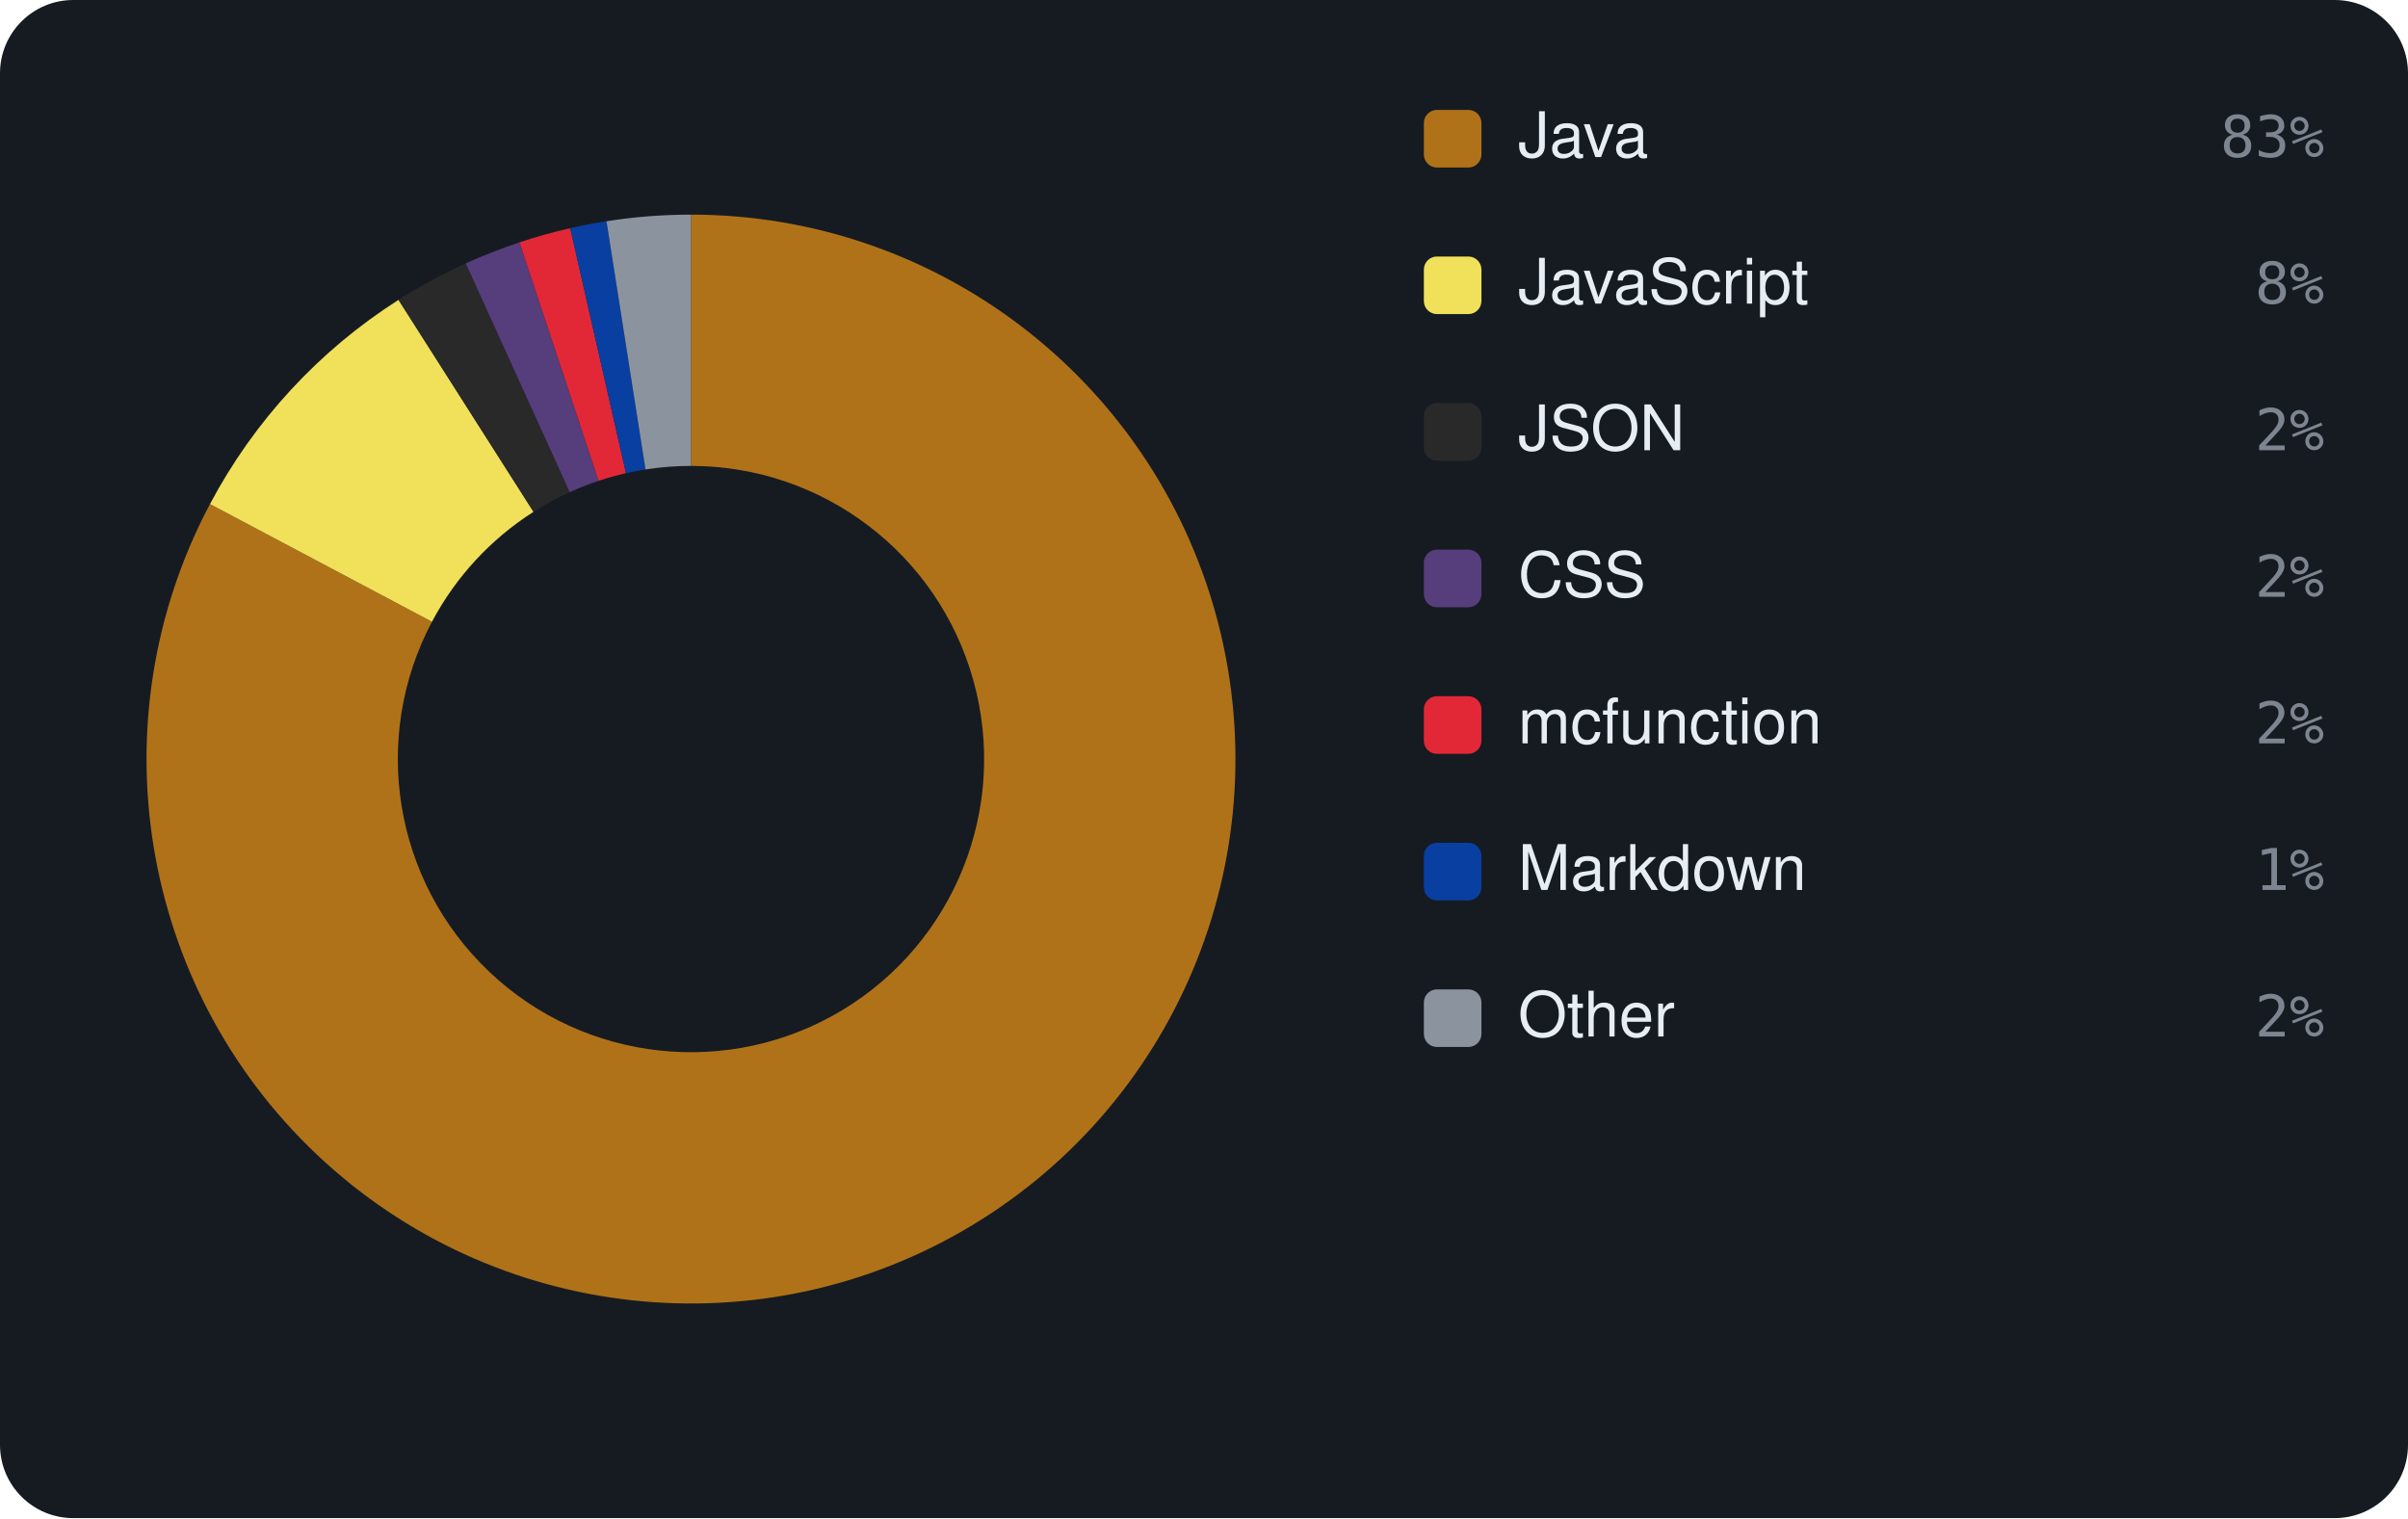
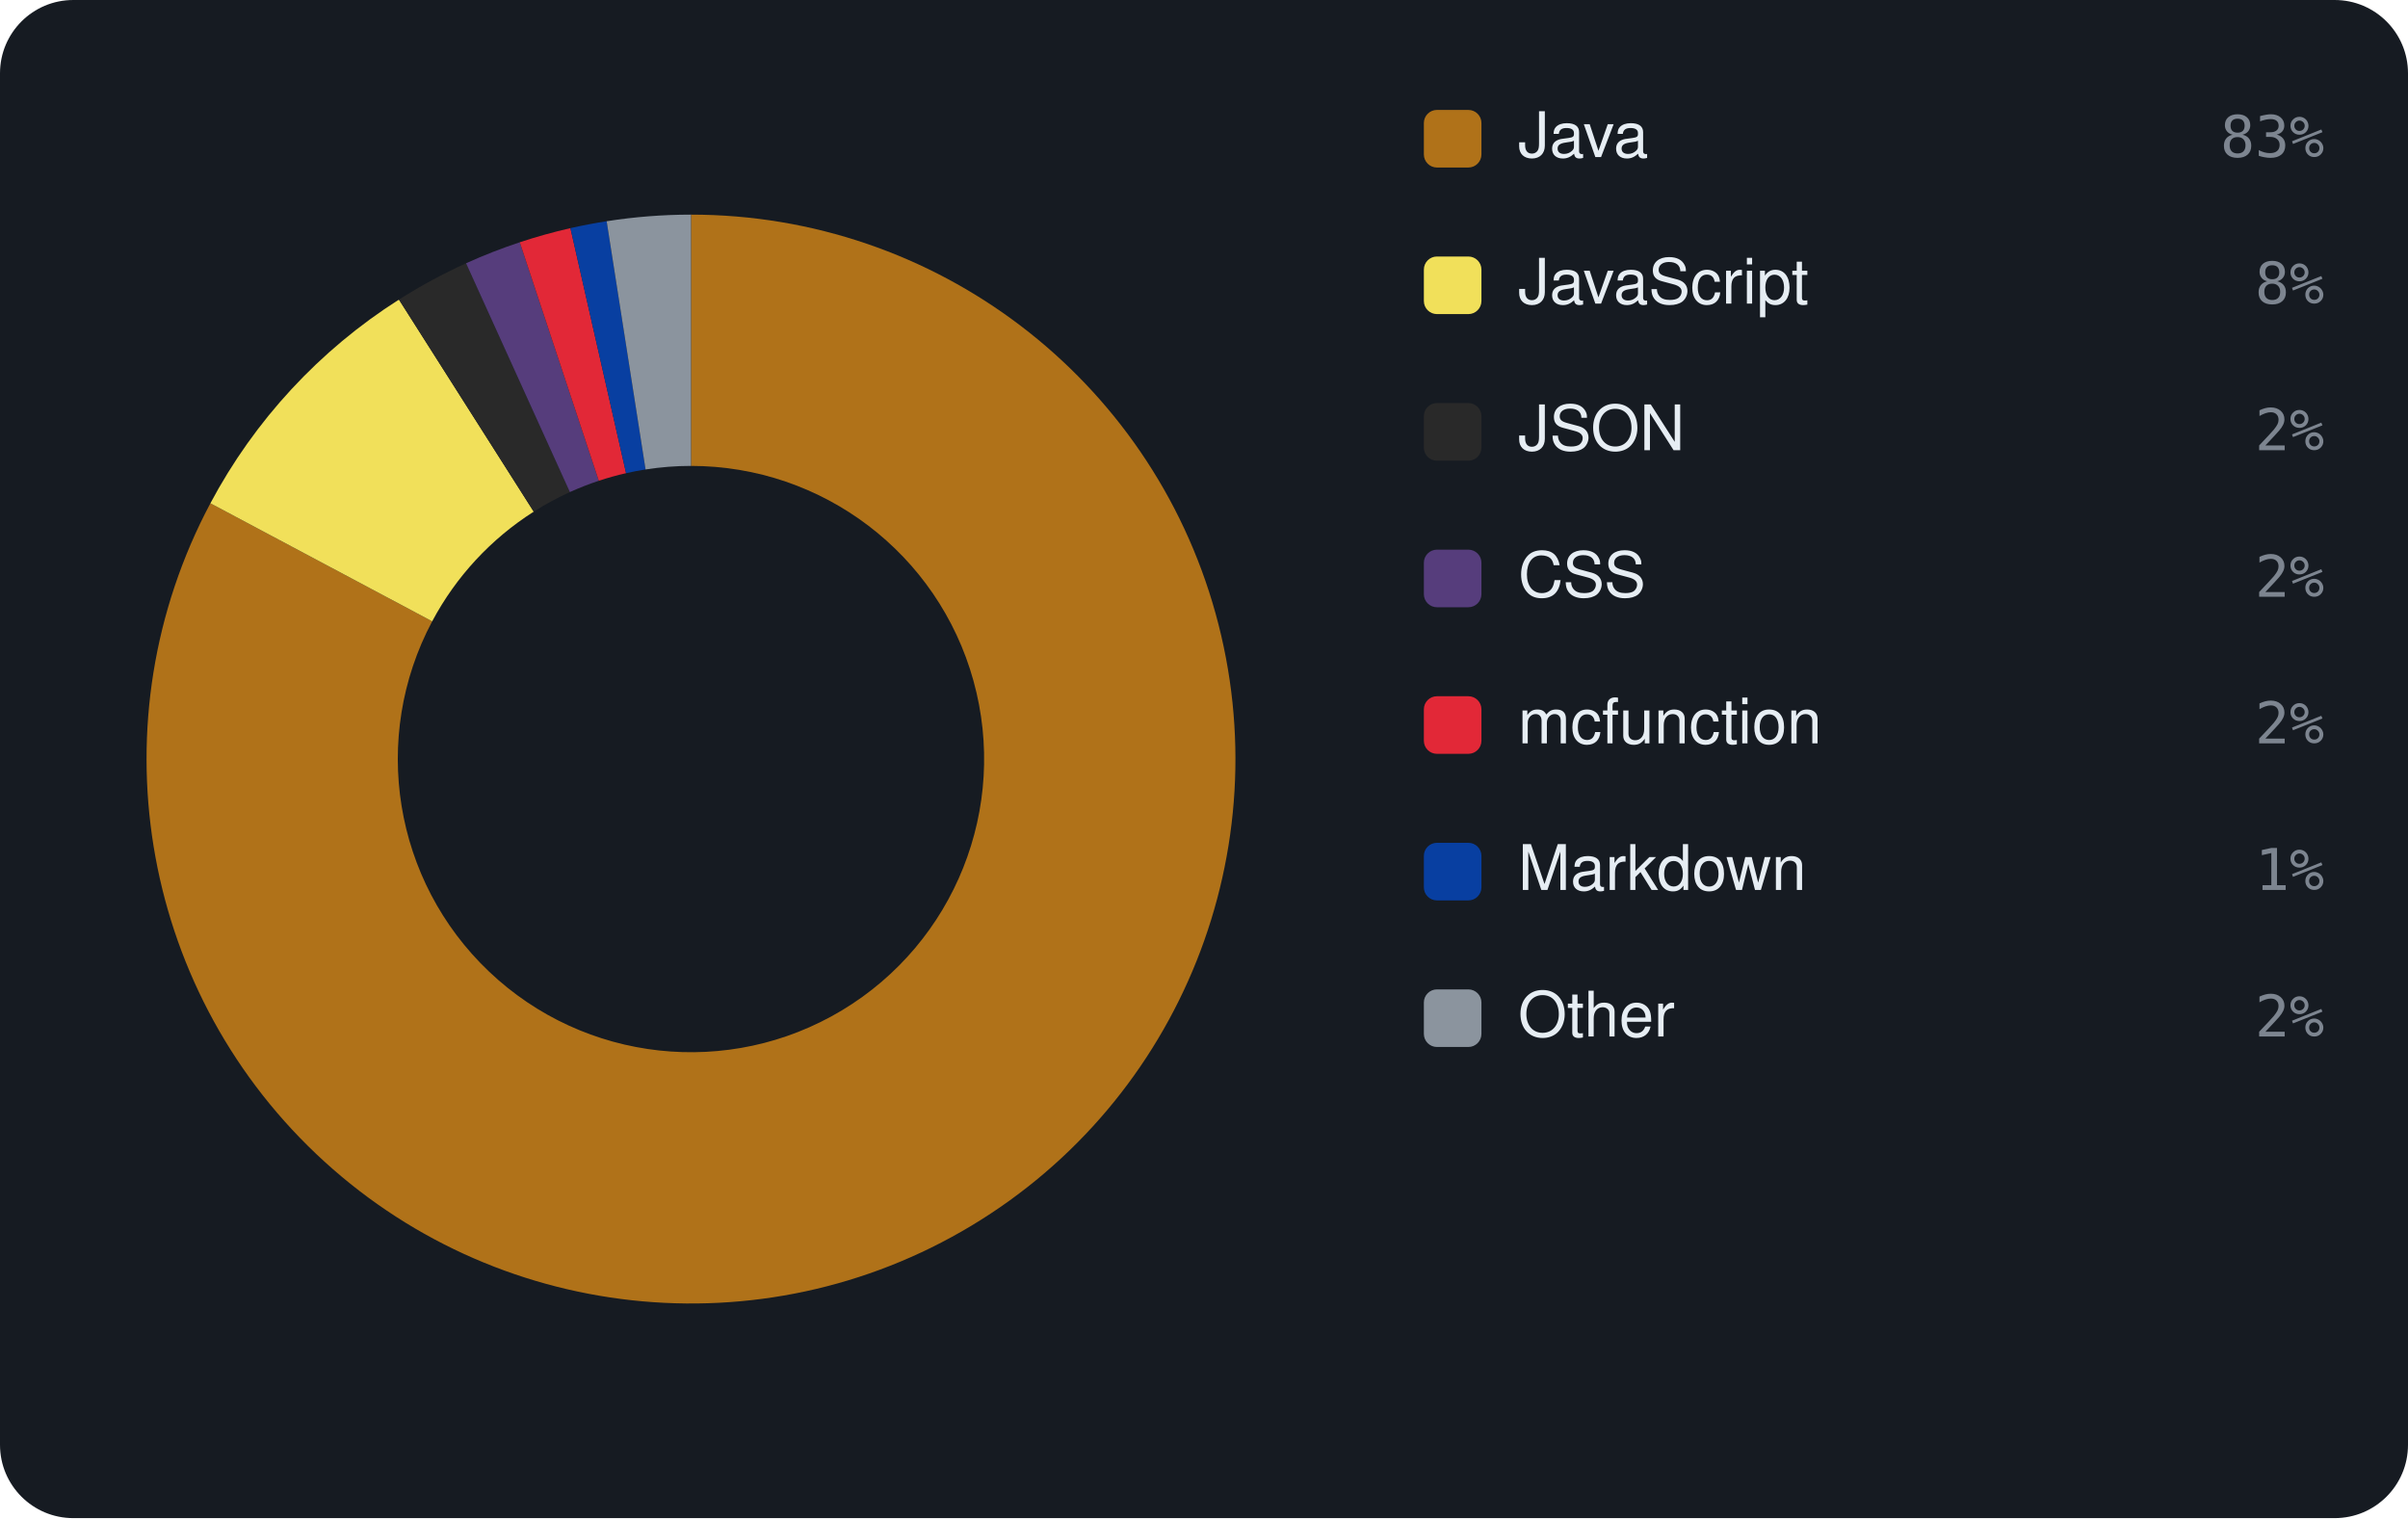
<svg xmlns="http://www.w3.org/2000/svg" viewBox="0 0 460 290" width="460" height="290" font-family="-apple-system,BlinkMacSystemFont,'Segoe UI',Helvetica,Arial,sans-serif">
  <rect width="460" height="290" rx="14" fill="#161b22" />
-   <path d="M132.00 41.00 A104 104 0 1 1 40.11 96.29 L82.52 118.77 A56 56 0 1 0 132.00 89.00 Z" fill="#b07219" />
-   <path d="M40.11 96.29 A104 104 0 0 1 76.13 57.28 L101.92 97.77 A56 56 0 0 0 82.52 118.77 Z" fill="#f1e05a" />
-   <path d="M76.13 57.28 A104 104 0 0 1 88.97 50.32 L108.83 94.02 A56 56 0 0 0 101.92 97.77 Z" fill="#292929" />
-   <path d="M88.97 50.32 A104 104 0 0 1 99.24 46.29 L114.36 91.85 A56 56 0 0 0 108.83 94.02 Z" fill="#563d7c" />
-   <path d="M99.24 46.29 A104 104 0 0 1 108.93 43.59 L119.58 90.39 A56 56 0 0 0 114.36 91.85 Z" fill="#E22837" />
-   <path d="M108.93 43.59 A104 104 0 0 1 115.86 42.26 L123.31 89.68 A56 56 0 0 0 119.58 90.39 Z" fill="#083fa1" />
-   <path d="M115.86 42.26 A104 104 0 0 1 132.00 41.00 L132.00 89.00 A56 56 0 0 0 123.31 89.68 Z" fill="#8b949e" />
+   <path d="M132.00 41.00 A104 104 0 1 1 40.19 96.14 L82.56 118.69 A56 56 0 1 0 132.00 89.00 Z" fill="#b07219" />
+   <path d="M40.19 96.14 A104 104 0 0 1 76.21 57.23 L101.96 97.74 A56 56 0 0 0 82.56 118.69 Z" fill="#f1e05a" />
+   <path d="M76.21 57.23 A104 104 0 0 1 89.03 50.29 L108.86 94.00 A56 56 0 0 0 101.96 97.74 Z" fill="#292929" />
+   <path d="M89.03 50.29 A104 104 0 0 1 99.29 46.28 L114.39 91.84 A56 56 0 0 0 108.86 94.00 Z" fill="#563d7c" />
+   <path d="M99.29 46.28 A104 104 0 0 1 108.97 43.58 L119.60 90.39 A56 56 0 0 0 114.39 91.84 Z" fill="#E22837" />
+   <path d="M108.97 43.58 A104 104 0 0 1 115.89 42.26 L123.32 89.68 A56 56 0 0 0 119.60 90.39 Z" fill="#083fa1" />
+   <path d="M115.89 42.26 A104 104 0 0 1 132.00 41.00 L132.00 89.00 A56 56 0 0 0 123.32 89.68 Z" fill="#8b949e" />
  <rect x="272" y="21" width="11" height="11" rx="2.5" fill="#b07219" />
  <text x="290" y="30" font-size="12" fill="#e6edf3">Java</text>
  <text x="444" y="30" text-anchor="end" font-size="11" font-family="monospace" fill="#7d8590">83%</text>
  <rect x="272" y="49" width="11" height="11" rx="2.5" fill="#f1e05a" />
  <text x="290" y="58" font-size="12" fill="#e6edf3">JavaScript</text>
  <text x="444" y="58" text-anchor="end" font-size="11" font-family="monospace" fill="#7d8590">8%</text>
  <rect x="272" y="77" width="11" height="11" rx="2.5" fill="#292929" />
  <text x="290" y="86" font-size="12" fill="#e6edf3">JSON</text>
  <text x="444" y="86" text-anchor="end" font-size="11" font-family="monospace" fill="#7d8590">2%</text>
  <rect x="272" y="105" width="11" height="11" rx="2.5" fill="#563d7c" />
  <text x="290" y="114" font-size="12" fill="#e6edf3">CSS</text>
  <text x="444" y="114" text-anchor="end" font-size="11" font-family="monospace" fill="#7d8590">2%</text>
  <rect x="272" y="133" width="11" height="11" rx="2.5" fill="#E22837" />
  <text x="290" y="142" font-size="12" fill="#e6edf3">mcfunction</text>
  <text x="444" y="142" text-anchor="end" font-size="11" font-family="monospace" fill="#7d8590">2%</text>
  <rect x="272" y="161" width="11" height="11" rx="2.5" fill="#083fa1" />
  <text x="290" y="170" font-size="12" fill="#e6edf3">Markdown</text>
  <text x="444" y="170" text-anchor="end" font-size="11" font-family="monospace" fill="#7d8590">1%</text>
  <rect x="272" y="189" width="11" height="11" rx="2.5" fill="#8b949e" />
  <text x="290" y="198" font-size="12" fill="#e6edf3">Other</text>
  <text x="444" y="198" text-anchor="end" font-size="11" font-family="monospace" fill="#7d8590">2%</text>
</svg>
